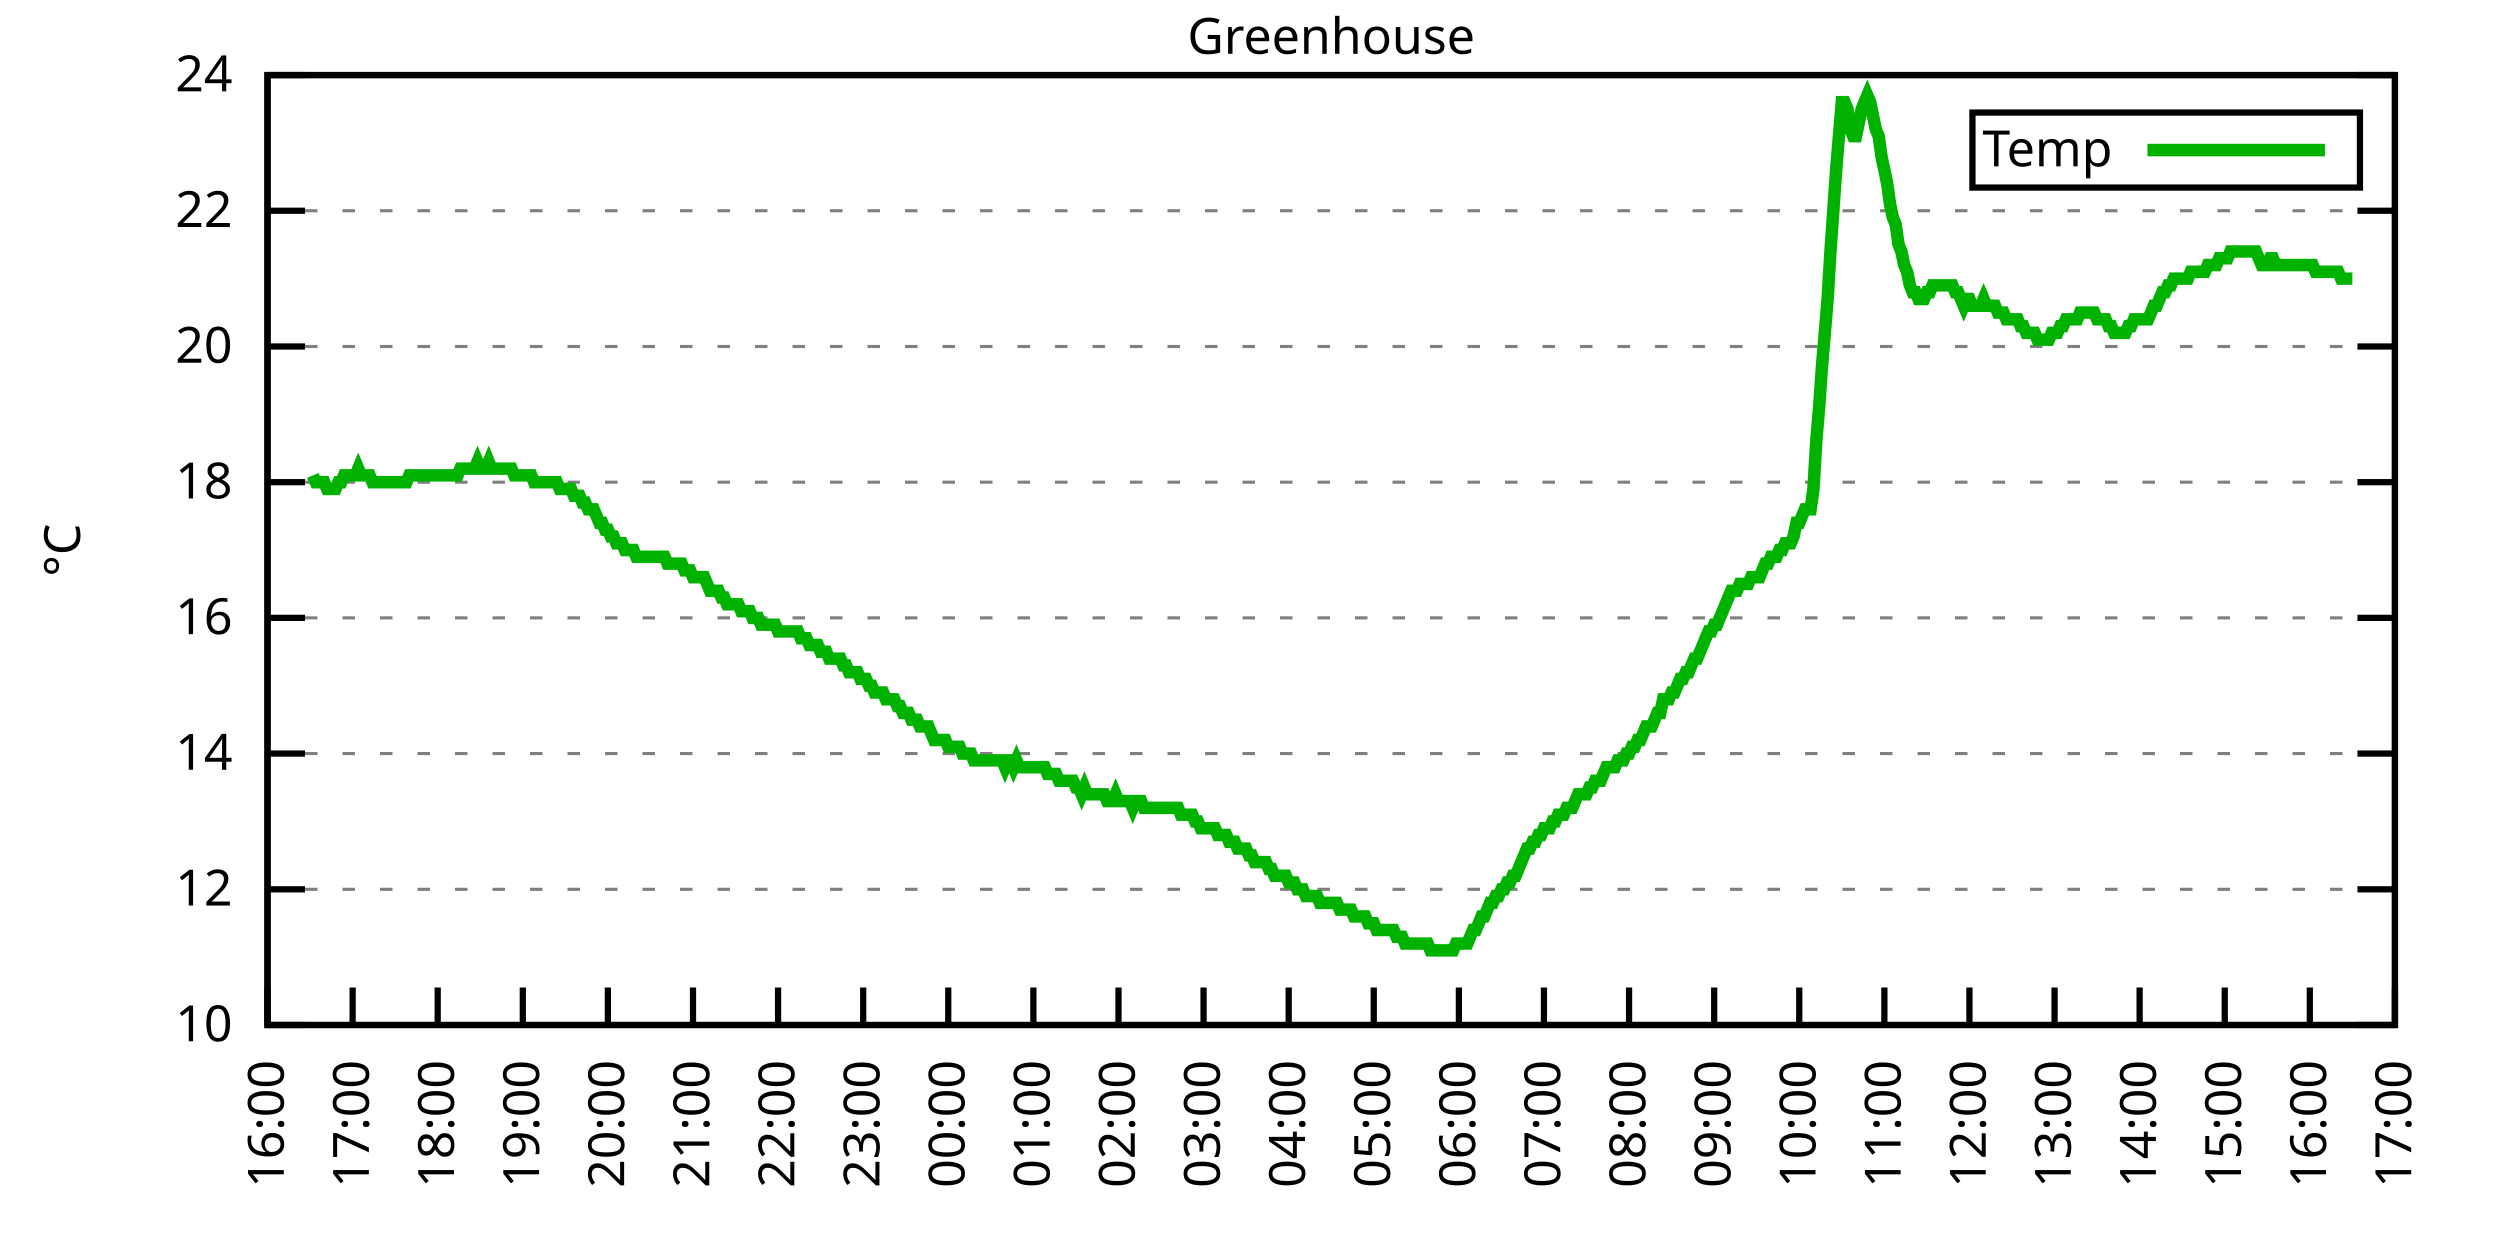
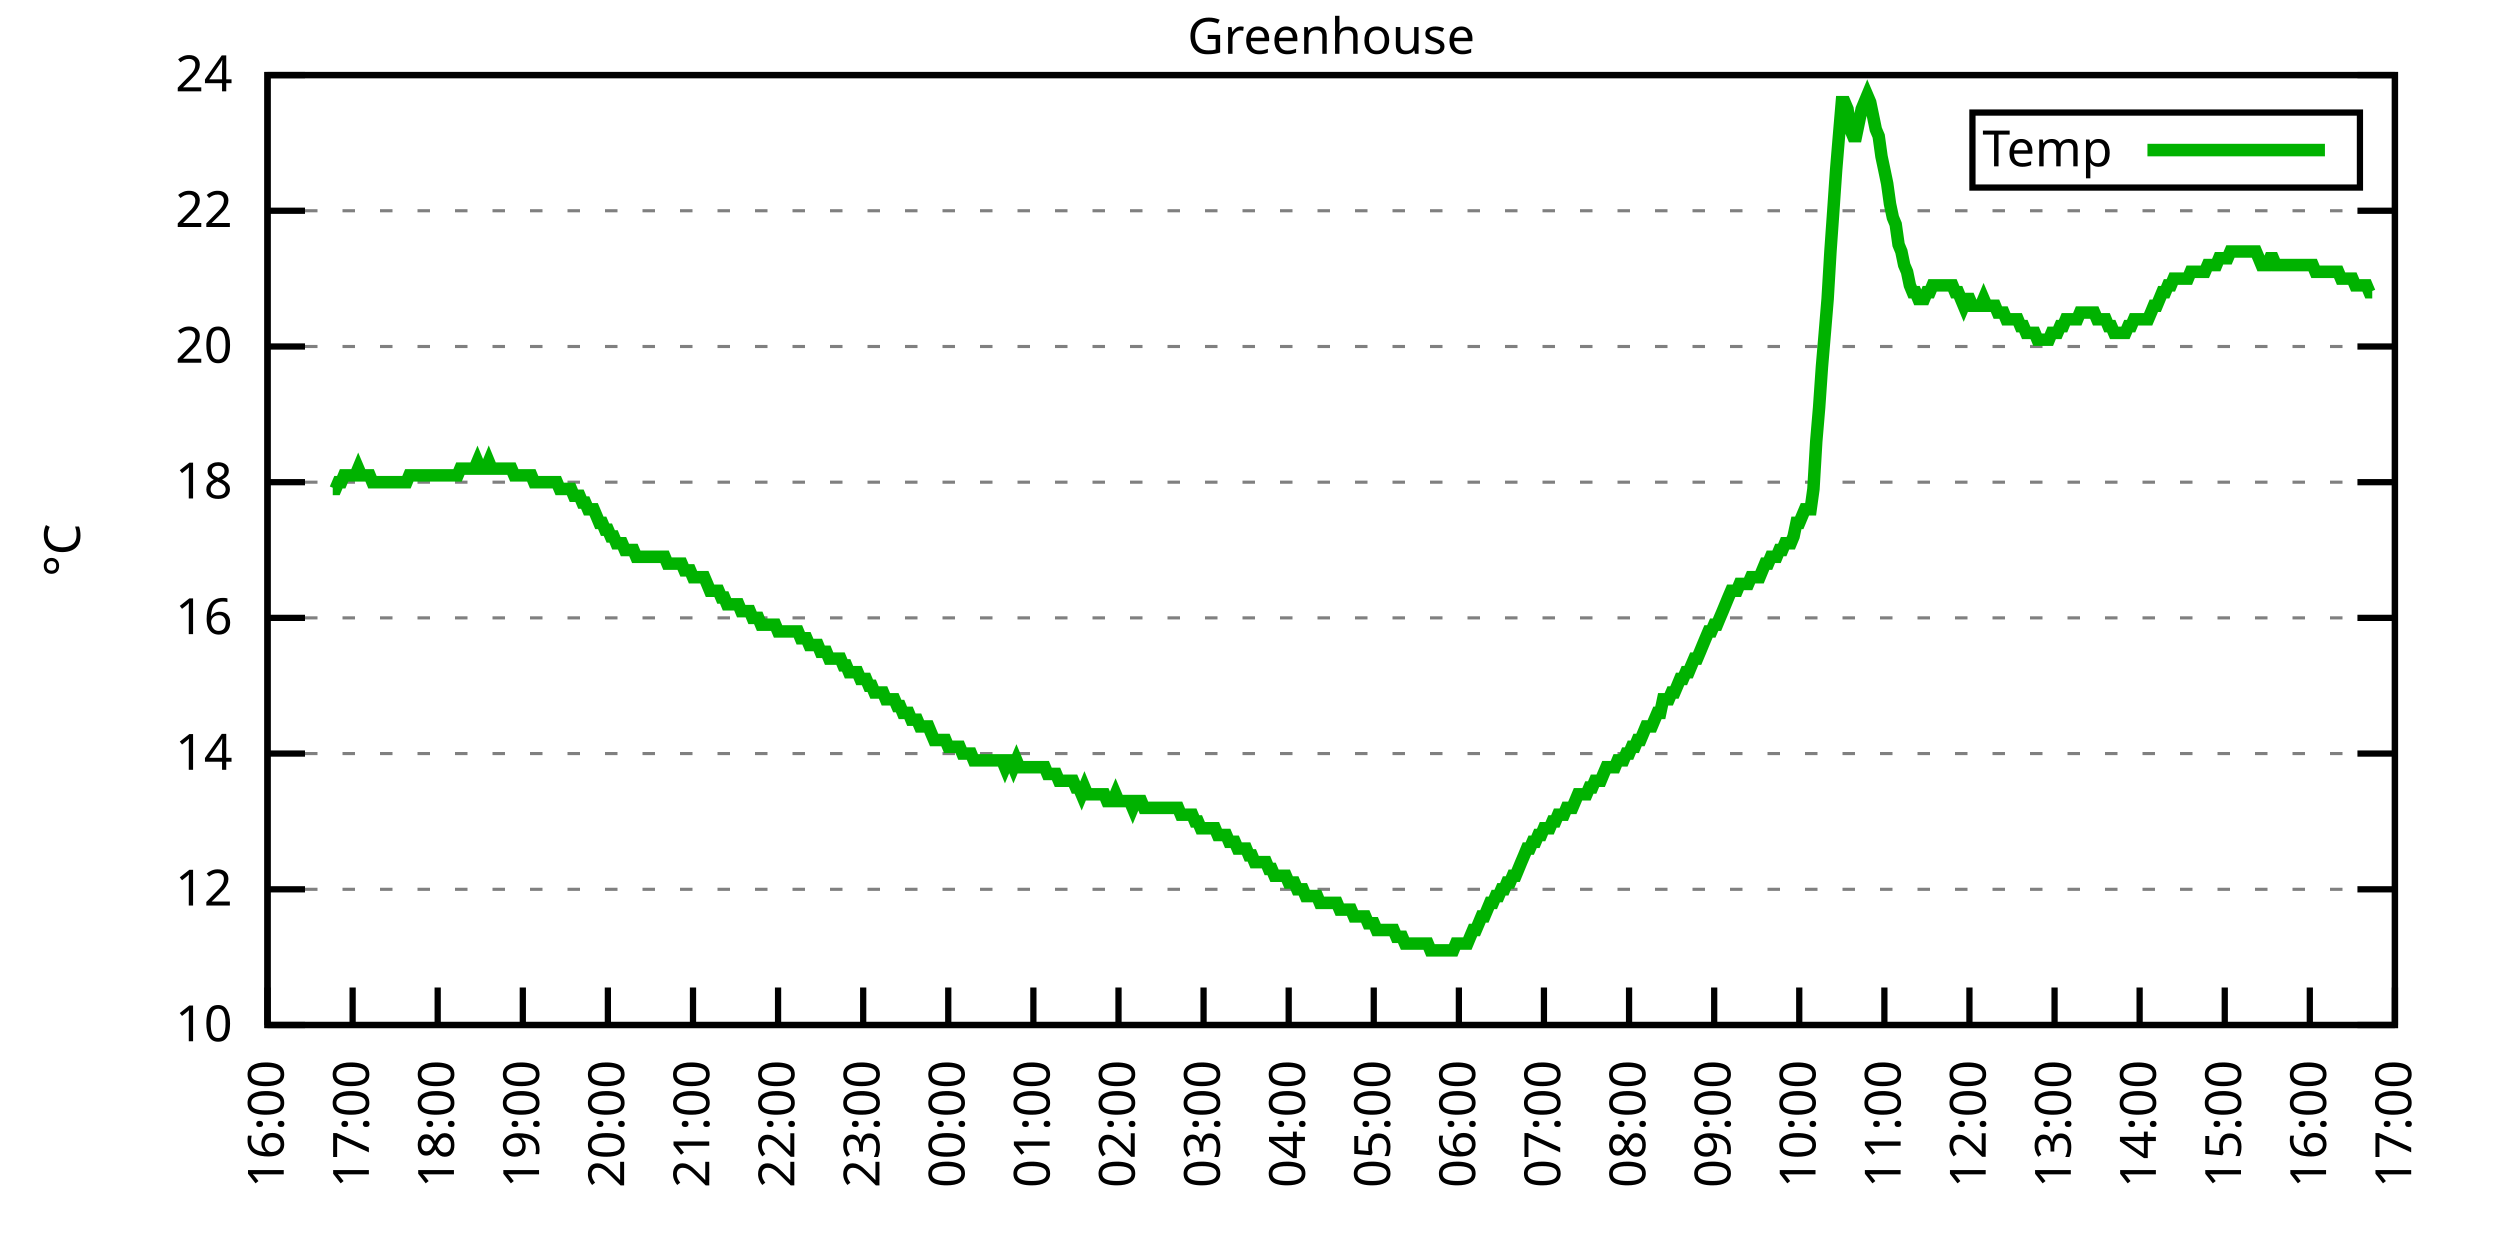
<svg xmlns="http://www.w3.org/2000/svg" xmlns:xlink="http://www.w3.org/1999/xlink" width="400" height="200" viewBox="0 0 400 200">
  <g id="gnuplot_canvas">
    <rect x="0" y="0" width="400" height="200" fill="none" />
    <defs>
      <circle id="gpDot" r="0.5" stroke-width="0.5" stroke="currentColor" />
      <path id="gpPt0" stroke-width="0.333" stroke="currentColor" d="M-1,0 h2 M0,-1 v2" />
      <path id="gpPt1" stroke-width="0.333" stroke="currentColor" d="M-1,-1 L1,1 M1,-1 L-1,1" />
      <path id="gpPt2" stroke-width="0.333" stroke="currentColor" d="M-1,0 L1,0 M0,-1 L0,1 M-1,-1 L1,1 M-1,1 L1,-1" />
      <rect id="gpPt3" stroke-width="0.333" stroke="currentColor" x="-1" y="-1" width="2" height="2" />
      <rect id="gpPt4" stroke-width="0.333" stroke="currentColor" fill="currentColor" x="-1" y="-1" width="2" height="2" />
      <circle id="gpPt5" stroke-width="0.333" stroke="currentColor" cx="0" cy="0" r="1" />
      <use xlink:href="#gpPt5" id="gpPt6" fill="currentColor" stroke="none" />
      <path id="gpPt7" stroke-width="0.333" stroke="currentColor" d="M0,-1.33 L-1.33,0.67 L1.33,0.67 z" />
      <use xlink:href="#gpPt7" id="gpPt8" fill="currentColor" stroke="none" />
      <use xlink:href="#gpPt7" id="gpPt9" stroke="currentColor" transform="rotate(180)" />
      <use xlink:href="#gpPt9" id="gpPt10" fill="currentColor" stroke="none" />
      <use xlink:href="#gpPt3" id="gpPt11" stroke="currentColor" transform="rotate(45)" />
      <use xlink:href="#gpPt11" id="gpPt12" fill="currentColor" stroke="none" />
      <path id="gpPt13" stroke-width="0.333" stroke="currentColor" d="M0,1.330 L1.265,0.411 L0.782,-1.067 L-0.782,-1.076 L-1.265,0.411 z" />
      <use xlink:href="#gpPt13" id="gpPt14" fill="currentColor" stroke="none" />
      <filter id="textbox" filterUnits="objectBoundingBox" x="0" y="0" height="1" width="1">
        <feFlood flood-color="white" flood-opacity="1" result="bgnd" />
        <feComposite in="SourceGraphic" in2="bgnd" operator="atop" />
      </filter>
      <filter id="greybox" filterUnits="objectBoundingBox" x="0" y="0" height="1" width="1">
        <feFlood flood-color="lightgrey" flood-opacity="1" result="grey" />
        <feComposite in="SourceGraphic" in2="grey" operator="atop" />
      </filter>
    </defs>
    <g fill="none" color="white" stroke="currentColor" stroke-width="1.00" stroke-linecap="butt" stroke-linejoin="miter">
</g>
    <g fill="none" color="black" stroke="currentColor" stroke-width="1.00" stroke-linecap="butt" stroke-linejoin="miter">
      <g stroke="none" shape-rendering="crispEdges">
        <polygon fill="rgb(255, 255, 255)" points="42.80,164.00 383.18,164.00 383.18,12.02 42.80,12.02 " />
      </g>
    </g>
    <g fill="none" color="black" stroke="currentColor" stroke-width="1.00" stroke-linecap="butt" stroke-linejoin="miter">
</g>
    <g fill="none" color="black" stroke="black" stroke-width="0.50" stroke-linecap="butt" stroke-linejoin="miter">
</g>
    <g fill="none" color="gray" stroke="currentColor" stroke-width="0.50" stroke-linecap="butt" stroke-linejoin="miter">
      <path stroke="gray" stroke-dasharray="2,4" class="gridline" d="M42.80,164.00 L383.19,164.00  " />
    </g>
    <g fill="none" color="gray" stroke="gray" stroke-width="1.00" stroke-linecap="butt" stroke-linejoin="miter">
</g>
    <g fill="none" color="black" stroke="currentColor" stroke-width="1.00" stroke-linecap="butt" stroke-linejoin="miter">
      <path stroke="black" d="M42.80,164.00 L48.80,164.00 M383.19,164.00 L377.19,164.00  " />
      <g transform="translate(37.20,166.60)" stroke="none" fill="black" font-family="Sans" font-size="8.00" text-anchor="end">
        <text>
          <tspan font-family="Sans"> 10</tspan>
        </text>
      </g>
    </g>
    <g fill="none" color="black" stroke="currentColor" stroke-width="1.00" stroke-linecap="butt" stroke-linejoin="miter">
</g>
    <g fill="none" color="black" stroke="black" stroke-width="0.50" stroke-linecap="butt" stroke-linejoin="miter">
</g>
    <g fill="none" color="gray" stroke="currentColor" stroke-width="0.50" stroke-linecap="butt" stroke-linejoin="miter">
      <path stroke="gray" stroke-dasharray="2,4" class="gridline" d="M42.80,142.29 L383.19,142.29  " />
    </g>
    <g fill="none" color="gray" stroke="gray" stroke-width="1.00" stroke-linecap="butt" stroke-linejoin="miter">
</g>
    <g fill="none" color="black" stroke="currentColor" stroke-width="1.00" stroke-linecap="butt" stroke-linejoin="miter">
      <path stroke="black" d="M42.80,142.29 L48.80,142.29 M383.19,142.29 L377.19,142.29  " />
      <g transform="translate(37.20,144.89)" stroke="none" fill="black" font-family="Sans" font-size="8.00" text-anchor="end">
        <text>
          <tspan font-family="Sans"> 12</tspan>
        </text>
      </g>
    </g>
    <g fill="none" color="black" stroke="currentColor" stroke-width="1.00" stroke-linecap="butt" stroke-linejoin="miter">
</g>
    <g fill="none" color="black" stroke="black" stroke-width="0.50" stroke-linecap="butt" stroke-linejoin="miter">
</g>
    <g fill="none" color="gray" stroke="currentColor" stroke-width="0.50" stroke-linecap="butt" stroke-linejoin="miter">
      <path stroke="gray" stroke-dasharray="2,4" class="gridline" d="M42.80,120.57 L383.19,120.57  " />
    </g>
    <g fill="none" color="gray" stroke="gray" stroke-width="1.00" stroke-linecap="butt" stroke-linejoin="miter">
</g>
    <g fill="none" color="black" stroke="currentColor" stroke-width="1.00" stroke-linecap="butt" stroke-linejoin="miter">
      <path stroke="black" d="M42.80,120.57 L48.80,120.57 M383.19,120.57 L377.19,120.57  " />
      <g transform="translate(37.20,123.17)" stroke="none" fill="black" font-family="Sans" font-size="8.00" text-anchor="end">
        <text>
          <tspan font-family="Sans"> 14</tspan>
        </text>
      </g>
    </g>
    <g fill="none" color="black" stroke="currentColor" stroke-width="1.00" stroke-linecap="butt" stroke-linejoin="miter">
</g>
    <g fill="none" color="black" stroke="black" stroke-width="0.50" stroke-linecap="butt" stroke-linejoin="miter">
</g>
    <g fill="none" color="gray" stroke="currentColor" stroke-width="0.50" stroke-linecap="butt" stroke-linejoin="miter">
      <path stroke="gray" stroke-dasharray="2,4" class="gridline" d="M42.80,98.86 L383.19,98.86  " />
    </g>
    <g fill="none" color="gray" stroke="gray" stroke-width="1.00" stroke-linecap="butt" stroke-linejoin="miter">
</g>
    <g fill="none" color="black" stroke="currentColor" stroke-width="1.00" stroke-linecap="butt" stroke-linejoin="miter">
      <path stroke="black" d="M42.80,98.86 L48.80,98.86 M383.19,98.86 L377.19,98.86  " />
      <g transform="translate(37.20,101.46)" stroke="none" fill="black" font-family="Sans" font-size="8.00" text-anchor="end">
        <text>
          <tspan font-family="Sans"> 16</tspan>
        </text>
      </g>
    </g>
    <g fill="none" color="black" stroke="currentColor" stroke-width="1.00" stroke-linecap="butt" stroke-linejoin="miter">
</g>
    <g fill="none" color="black" stroke="black" stroke-width="0.50" stroke-linecap="butt" stroke-linejoin="miter">
</g>
    <g fill="none" color="gray" stroke="currentColor" stroke-width="0.50" stroke-linecap="butt" stroke-linejoin="miter">
      <path stroke="gray" stroke-dasharray="2,4" class="gridline" d="M42.80,77.15 L383.19,77.15  " />
    </g>
    <g fill="none" color="gray" stroke="gray" stroke-width="1.00" stroke-linecap="butt" stroke-linejoin="miter">
</g>
    <g fill="none" color="black" stroke="currentColor" stroke-width="1.00" stroke-linecap="butt" stroke-linejoin="miter">
      <path stroke="black" d="M42.80,77.15 L48.80,77.15 M383.19,77.15 L377.19,77.15  " />
      <g transform="translate(37.20,79.75)" stroke="none" fill="black" font-family="Sans" font-size="8.00" text-anchor="end">
        <text>
          <tspan font-family="Sans"> 18</tspan>
        </text>
      </g>
    </g>
    <g fill="none" color="black" stroke="currentColor" stroke-width="1.00" stroke-linecap="butt" stroke-linejoin="miter">
</g>
    <g fill="none" color="black" stroke="black" stroke-width="0.50" stroke-linecap="butt" stroke-linejoin="miter">
</g>
    <g fill="none" color="gray" stroke="currentColor" stroke-width="0.50" stroke-linecap="butt" stroke-linejoin="miter">
      <path stroke="gray" stroke-dasharray="2,4" class="gridline" d="M42.80,55.44 L383.19,55.44  " />
    </g>
    <g fill="none" color="gray" stroke="gray" stroke-width="1.00" stroke-linecap="butt" stroke-linejoin="miter">
</g>
    <g fill="none" color="black" stroke="currentColor" stroke-width="1.00" stroke-linecap="butt" stroke-linejoin="miter">
      <path stroke="black" d="M42.80,55.44 L48.80,55.44 M383.19,55.44 L377.19,55.44  " />
      <g transform="translate(37.20,58.04)" stroke="none" fill="black" font-family="Sans" font-size="8.00" text-anchor="end">
        <text>
          <tspan font-family="Sans"> 20</tspan>
        </text>
      </g>
    </g>
    <g fill="none" color="black" stroke="currentColor" stroke-width="1.00" stroke-linecap="butt" stroke-linejoin="miter">
</g>
    <g fill="none" color="black" stroke="black" stroke-width="0.50" stroke-linecap="butt" stroke-linejoin="miter">
</g>
    <g fill="none" color="gray" stroke="currentColor" stroke-width="0.50" stroke-linecap="butt" stroke-linejoin="miter">
      <path stroke="gray" stroke-dasharray="2,4" class="gridline" d="M42.80,33.72 L383.19,33.72  " />
    </g>
    <g fill="none" color="gray" stroke="gray" stroke-width="1.00" stroke-linecap="butt" stroke-linejoin="miter">
</g>
    <g fill="none" color="black" stroke="currentColor" stroke-width="1.00" stroke-linecap="butt" stroke-linejoin="miter">
      <path stroke="black" d="M42.80,33.72 L48.80,33.72 M383.19,33.72 L377.19,33.72  " />
      <g transform="translate(37.20,36.32)" stroke="none" fill="black" font-family="Sans" font-size="8.00" text-anchor="end">
        <text>
          <tspan font-family="Sans"> 22</tspan>
        </text>
      </g>
    </g>
    <g fill="none" color="black" stroke="currentColor" stroke-width="1.00" stroke-linecap="butt" stroke-linejoin="miter">
</g>
    <g fill="none" color="black" stroke="black" stroke-width="0.50" stroke-linecap="butt" stroke-linejoin="miter">
</g>
    <g fill="none" color="gray" stroke="currentColor" stroke-width="0.50" stroke-linecap="butt" stroke-linejoin="miter">
      <path stroke="gray" stroke-dasharray="2,4" class="gridline" d="M42.80,12.01 L383.19,12.01  " />
    </g>
    <g fill="none" color="gray" stroke="gray" stroke-width="1.00" stroke-linecap="butt" stroke-linejoin="miter">
</g>
    <g fill="none" color="black" stroke="currentColor" stroke-width="1.00" stroke-linecap="butt" stroke-linejoin="miter">
      <path stroke="black" d="M42.80,12.01 L48.80,12.01 M383.19,12.01 L377.19,12.01  " />
      <g transform="translate(37.20,14.61)" stroke="none" fill="black" font-family="Sans" font-size="8.00" text-anchor="end">
        <text>
          <tspan font-family="Sans"> 24</tspan>
        </text>
      </g>
    </g>
    <g fill="none" color="black" stroke="currentColor" stroke-width="1.00" stroke-linecap="butt" stroke-linejoin="miter">
      <path stroke="black" d="M42.80,164.00 L42.80,158.00  " />
      <g transform="translate(45.40,169.60) rotate(270.00)" stroke="none" fill="black" font-family="Sans" font-size="8.00" text-anchor="end">
        <text>
          <tspan font-family="Sans">16:00</tspan>
        </text>
      </g>
    </g>
    <g fill="none" color="black" stroke="currentColor" stroke-width="1.00" stroke-linecap="butt" stroke-linejoin="miter">
      <path stroke="black" d="M56.42,164.00 L56.42,158.00  " />
      <g transform="translate(59.02,169.60) rotate(270.00)" stroke="none" fill="black" font-family="Sans" font-size="8.00" text-anchor="end">
        <text>
          <tspan font-family="Sans">17:00</tspan>
        </text>
      </g>
    </g>
    <g fill="none" color="black" stroke="currentColor" stroke-width="1.00" stroke-linecap="butt" stroke-linejoin="miter">
      <path stroke="black" d="M70.03,164.00 L70.03,158.00  " />
      <g transform="translate(72.63,169.60) rotate(270.00)" stroke="none" fill="black" font-family="Sans" font-size="8.00" text-anchor="end">
        <text>
          <tspan font-family="Sans">18:00</tspan>
        </text>
      </g>
    </g>
    <g fill="none" color="black" stroke="currentColor" stroke-width="1.00" stroke-linecap="butt" stroke-linejoin="miter">
      <path stroke="black" d="M83.65,164.00 L83.65,158.00  " />
      <g transform="translate(86.25,169.60) rotate(270.00)" stroke="none" fill="black" font-family="Sans" font-size="8.00" text-anchor="end">
        <text>
          <tspan font-family="Sans">19:00</tspan>
        </text>
      </g>
    </g>
    <g fill="none" color="black" stroke="currentColor" stroke-width="1.00" stroke-linecap="butt" stroke-linejoin="miter">
      <path stroke="black" d="M97.26,164.00 L97.26,158.00  " />
      <g transform="translate(99.86,169.60) rotate(270.00)" stroke="none" fill="black" font-family="Sans" font-size="8.00" text-anchor="end">
        <text>
          <tspan font-family="Sans">20:00</tspan>
        </text>
      </g>
    </g>
    <g fill="none" color="black" stroke="currentColor" stroke-width="1.00" stroke-linecap="butt" stroke-linejoin="miter">
      <path stroke="black" d="M110.88,164.00 L110.88,158.00  " />
      <g transform="translate(113.48,169.60) rotate(270.00)" stroke="none" fill="black" font-family="Sans" font-size="8.00" text-anchor="end">
        <text>
          <tspan font-family="Sans">21:00</tspan>
        </text>
      </g>
    </g>
    <g fill="none" color="black" stroke="currentColor" stroke-width="1.00" stroke-linecap="butt" stroke-linejoin="miter">
      <path stroke="black" d="M124.49,164.00 L124.49,158.00  " />
      <g transform="translate(127.09,169.60) rotate(270.00)" stroke="none" fill="black" font-family="Sans" font-size="8.00" text-anchor="end">
        <text>
          <tspan font-family="Sans">22:00</tspan>
        </text>
      </g>
    </g>
    <g fill="none" color="black" stroke="currentColor" stroke-width="1.00" stroke-linecap="butt" stroke-linejoin="miter">
      <path stroke="black" d="M138.11,164.00 L138.11,158.00  " />
      <g transform="translate(140.71,169.60) rotate(270.00)" stroke="none" fill="black" font-family="Sans" font-size="8.00" text-anchor="end">
        <text>
          <tspan font-family="Sans">23:00</tspan>
        </text>
      </g>
    </g>
    <g fill="none" color="black" stroke="currentColor" stroke-width="1.00" stroke-linecap="butt" stroke-linejoin="miter">
      <path stroke="black" d="M151.72,164.00 L151.72,158.00  " />
      <g transform="translate(154.32,169.60) rotate(270.00)" stroke="none" fill="black" font-family="Sans" font-size="8.00" text-anchor="end">
        <text>
          <tspan font-family="Sans">00:00</tspan>
        </text>
      </g>
    </g>
    <g fill="none" color="black" stroke="currentColor" stroke-width="1.00" stroke-linecap="butt" stroke-linejoin="miter">
      <path stroke="black" d="M165.34,164.00 L165.34,158.00  " />
      <g transform="translate(167.94,169.60) rotate(270.00)" stroke="none" fill="black" font-family="Sans" font-size="8.00" text-anchor="end">
        <text>
          <tspan font-family="Sans">01:00</tspan>
        </text>
      </g>
    </g>
    <g fill="none" color="black" stroke="currentColor" stroke-width="1.00" stroke-linecap="butt" stroke-linejoin="miter">
      <path stroke="black" d="M178.96,164.00 L178.96,158.00  " />
      <g transform="translate(181.56,169.60) rotate(270.00)" stroke="none" fill="black" font-family="Sans" font-size="8.00" text-anchor="end">
        <text>
          <tspan font-family="Sans">02:00</tspan>
        </text>
      </g>
    </g>
    <g fill="none" color="black" stroke="currentColor" stroke-width="1.00" stroke-linecap="butt" stroke-linejoin="miter">
      <path stroke="black" d="M192.57,164.00 L192.57,158.00  " />
      <g transform="translate(195.17,169.60) rotate(270.00)" stroke="none" fill="black" font-family="Sans" font-size="8.00" text-anchor="end">
        <text>
          <tspan font-family="Sans">03:00</tspan>
        </text>
      </g>
    </g>
    <g fill="none" color="black" stroke="currentColor" stroke-width="1.00" stroke-linecap="butt" stroke-linejoin="miter">
      <path stroke="black" d="M206.19,164.00 L206.19,158.00  " />
      <g transform="translate(208.79,169.60) rotate(270.00)" stroke="none" fill="black" font-family="Sans" font-size="8.00" text-anchor="end">
        <text>
          <tspan font-family="Sans">04:00</tspan>
        </text>
      </g>
    </g>
    <g fill="none" color="black" stroke="currentColor" stroke-width="1.00" stroke-linecap="butt" stroke-linejoin="miter">
      <path stroke="black" d="M219.80,164.00 L219.80,158.00  " />
      <g transform="translate(222.40,169.60) rotate(270.00)" stroke="none" fill="black" font-family="Sans" font-size="8.00" text-anchor="end">
        <text>
          <tspan font-family="Sans">05:00</tspan>
        </text>
      </g>
    </g>
    <g fill="none" color="black" stroke="currentColor" stroke-width="1.00" stroke-linecap="butt" stroke-linejoin="miter">
      <path stroke="black" d="M233.42,164.00 L233.42,158.00  " />
      <g transform="translate(236.02,169.60) rotate(270.00)" stroke="none" fill="black" font-family="Sans" font-size="8.00" text-anchor="end">
        <text>
          <tspan font-family="Sans">06:00</tspan>
        </text>
      </g>
    </g>
    <g fill="none" color="black" stroke="currentColor" stroke-width="1.00" stroke-linecap="butt" stroke-linejoin="miter">
      <path stroke="black" d="M247.03,164.00 L247.03,158.00  " />
      <g transform="translate(249.63,169.60) rotate(270.00)" stroke="none" fill="black" font-family="Sans" font-size="8.00" text-anchor="end">
        <text>
          <tspan font-family="Sans">07:00</tspan>
        </text>
      </g>
    </g>
    <g fill="none" color="black" stroke="currentColor" stroke-width="1.00" stroke-linecap="butt" stroke-linejoin="miter">
      <path stroke="black" d="M260.65,164.00 L260.65,158.00  " />
      <g transform="translate(263.25,169.60) rotate(270.00)" stroke="none" fill="black" font-family="Sans" font-size="8.00" text-anchor="end">
        <text>
          <tspan font-family="Sans">08:00</tspan>
        </text>
      </g>
    </g>
    <g fill="none" color="black" stroke="currentColor" stroke-width="1.00" stroke-linecap="butt" stroke-linejoin="miter">
      <path stroke="black" d="M274.27,164.00 L274.27,158.00  " />
      <g transform="translate(276.87,169.60) rotate(270.00)" stroke="none" fill="black" font-family="Sans" font-size="8.00" text-anchor="end">
        <text>
          <tspan font-family="Sans">09:00</tspan>
        </text>
      </g>
    </g>
    <g fill="none" color="black" stroke="currentColor" stroke-width="1.00" stroke-linecap="butt" stroke-linejoin="miter">
      <path stroke="black" d="M287.88,164.00 L287.88,158.00  " />
      <g transform="translate(290.48,169.60) rotate(270.00)" stroke="none" fill="black" font-family="Sans" font-size="8.00" text-anchor="end">
        <text>
          <tspan font-family="Sans">10:00</tspan>
        </text>
      </g>
    </g>
    <g fill="none" color="black" stroke="currentColor" stroke-width="1.00" stroke-linecap="butt" stroke-linejoin="miter">
      <path stroke="black" d="M301.50,164.00 L301.50,158.00  " />
      <g transform="translate(304.10,169.60) rotate(270.00)" stroke="none" fill="black" font-family="Sans" font-size="8.00" text-anchor="end">
        <text>
          <tspan font-family="Sans">11:00</tspan>
        </text>
      </g>
    </g>
    <g fill="none" color="black" stroke="currentColor" stroke-width="1.00" stroke-linecap="butt" stroke-linejoin="miter">
      <path stroke="black" d="M315.11,164.00 L315.11,158.00  " />
      <g transform="translate(317.71,169.60) rotate(270.00)" stroke="none" fill="black" font-family="Sans" font-size="8.00" text-anchor="end">
        <text>
          <tspan font-family="Sans">12:00</tspan>
        </text>
      </g>
    </g>
    <g fill="none" color="black" stroke="currentColor" stroke-width="1.00" stroke-linecap="butt" stroke-linejoin="miter">
      <path stroke="black" d="M328.73,164.00 L328.73,158.00  " />
      <g transform="translate(331.33,169.60) rotate(270.00)" stroke="none" fill="black" font-family="Sans" font-size="8.00" text-anchor="end">
        <text>
          <tspan font-family="Sans">13:00</tspan>
        </text>
      </g>
    </g>
    <g fill="none" color="black" stroke="currentColor" stroke-width="1.00" stroke-linecap="butt" stroke-linejoin="miter">
      <path stroke="black" d="M342.34,164.00 L342.34,158.00  " />
      <g transform="translate(344.94,169.60) rotate(270.00)" stroke="none" fill="black" font-family="Sans" font-size="8.00" text-anchor="end">
        <text>
          <tspan font-family="Sans">14:00</tspan>
        </text>
      </g>
    </g>
    <g fill="none" color="black" stroke="currentColor" stroke-width="1.00" stroke-linecap="butt" stroke-linejoin="miter">
      <path stroke="black" d="M355.96,164.00 L355.96,158.00  " />
      <g transform="translate(358.56,169.60) rotate(270.00)" stroke="none" fill="black" font-family="Sans" font-size="8.00" text-anchor="end">
        <text>
          <tspan font-family="Sans">15:00</tspan>
        </text>
      </g>
    </g>
    <g fill="none" color="black" stroke="currentColor" stroke-width="1.00" stroke-linecap="butt" stroke-linejoin="miter">
      <path stroke="black" d="M369.57,164.00 L369.57,158.00  " />
      <g transform="translate(372.17,169.60) rotate(270.00)" stroke="none" fill="black" font-family="Sans" font-size="8.00" text-anchor="end">
        <text>
          <tspan font-family="Sans">16:00</tspan>
        </text>
      </g>
    </g>
    <g fill="none" color="black" stroke="currentColor" stroke-width="1.00" stroke-linecap="butt" stroke-linejoin="miter">
      <path stroke="black" d="M383.19,164.00 L383.19,158.00  " />
      <g transform="translate(385.79,169.60) rotate(270.00)" stroke="none" fill="black" font-family="Sans" font-size="8.00" text-anchor="end">
        <text>
          <tspan font-family="Sans">17:00</tspan>
        </text>
      </g>
    </g>
    <g fill="none" color="black" stroke="currentColor" stroke-width="1.00" stroke-linecap="butt" stroke-linejoin="miter">
</g>
    <g fill="none" color="black" stroke="currentColor" stroke-width="1.00" stroke-linecap="butt" stroke-linejoin="miter">
      <path stroke="black" d="M42.80,12.01 L42.80,164.00 L383.19,164.00 L383.19,12.01 L42.80,12.01 Z  " />
    </g>
    <g fill="none" color="black" stroke="currentColor" stroke-width="1.00" stroke-linecap="butt" stroke-linejoin="miter">
</g>
    <g fill="none" color="black" stroke="currentColor" stroke-width="1.00" stroke-linecap="butt" stroke-linejoin="miter">
      <path stroke="black" d="M315.59,30.01 L315.59,18.01 L377.59,18.01 L377.59,30.01 L315.59,30.01 Z  " />
    </g>
    <g id="Greenhouse_plot_1">
      <g fill="none" color="white" stroke="black" stroke-width="2.00" stroke-linecap="butt" stroke-linejoin="miter">
</g>
      <g fill="none" color="black" stroke="currentColor" stroke-width="2.00" stroke-linecap="butt" stroke-linejoin="miter">
        <g transform="translate(337.99,26.61)" stroke="none" fill="black" font-family="Sans" font-size="8.00" text-anchor="end">
          <text>
            <tspan font-family="Sans">Temp</tspan>
          </text>
        </g>
      </g>
      <g fill="none" color="black" stroke="currentColor" stroke-width="2.00" stroke-linecap="butt" stroke-linejoin="miter">
-         <path stroke="rgb(  0, 178,   0)" d="M343.59,24.01 L371.99,24.01 M50.06,76.06 L50.52,77.15 L50.97,77.15 L51.42,77.15 L51.88,77.15 L52.33,78.23   L52.78,78.23 L53.24,78.23 L53.69,78.23 L54.15,77.15 L54.60,77.15 L55.05,76.06 L55.51,76.06 L55.96,76.06   L56.42,76.06 L56.87,76.06 L57.32,74.98 L57.78,76.06 L58.23,76.06 L58.68,76.06 L59.14,76.06 L59.59,77.15   L60.05,77.15 L60.50,77.15 L60.95,77.15 L61.41,77.15 L61.86,77.15 L62.32,77.15 L62.77,77.15 L63.22,77.15   L63.68,77.15 L64.13,77.15 L64.58,77.15 L65.04,77.15 L65.49,76.06 L65.95,76.06 L66.40,76.06 L66.85,76.06   L67.31,76.06 L67.76,76.06 L68.22,76.06 L68.67,76.06 L69.12,76.06 L69.58,76.06 L70.03,76.06 L70.49,76.06   L70.94,76.06 L71.39,76.06 L71.85,76.06 L72.30,76.06 L72.75,76.06 L73.21,76.06 L73.66,74.98 L74.12,74.98   L74.57,74.98 L75.02,74.98 L75.48,74.98 L75.93,74.98 L76.39,73.89 L76.84,74.98 L77.29,74.98 L77.75,74.98   L78.20,73.89 L78.65,74.98 L79.11,74.98 L79.56,74.98 L80.02,74.98 L80.47,74.98 L80.92,74.98 L81.38,74.98   L81.83,74.98 L82.29,76.06 L82.74,76.06 L83.19,76.06 L83.65,76.06 L84.10,76.06 L84.55,76.06 L85.01,76.06   L85.46,77.15 L85.92,77.15 L86.37,77.15 L86.82,77.15 L87.28,77.15 L87.73,77.15 L88.19,77.15 L88.64,77.15   L89.09,77.15 L89.55,78.23 L90.00,78.23 L90.45,78.23 L90.91,78.23 L91.36,78.23 L91.82,79.32 L92.27,79.32   L92.72,79.32 L93.18,80.41 L93.63,80.41 L94.09,81.49 L94.54,81.49 L94.99,81.49 L95.45,82.58 L95.90,83.66   L96.35,83.66 L96.81,84.75 L97.26,84.75 L97.72,85.83 L98.17,85.83 L98.62,86.92 L99.08,86.92 L99.53,86.92   L99.99,88.00 L100.44,88.00 L100.89,88.00 L101.35,88.00 L101.80,89.09 L102.25,89.09 L102.71,89.09 L103.16,89.09   L103.62,89.09 L104.07,89.09 L104.52,89.09 L104.98,89.09 L105.43,89.09 L105.89,89.09 L106.34,89.09 L106.79,90.18   L107.25,90.18 L107.70,90.18 L108.15,90.18 L108.61,90.18 L109.06,90.18 L109.52,91.26 L109.97,91.26 L110.42,91.26   L110.88,92.35 L111.33,92.35 L111.79,92.35 L112.24,92.35 L112.69,92.35 L113.15,93.43 L113.60,94.52 L114.05,94.52   L114.51,94.52 L114.96,94.52 L115.42,95.60 L115.87,95.60 L116.32,96.69 L116.78,96.69 L117.23,96.69 L117.69,96.69   L118.14,96.69 L118.59,97.78 L119.05,97.78 L119.50,97.78 L119.96,97.78 L120.41,98.86 L120.86,98.86 L121.32,98.86   L121.77,99.95 L122.22,99.95 L122.68,99.95 L123.13,99.95 L123.59,99.95 L124.04,99.95 L124.49,101.03 L124.95,101.03   L125.40,101.03 L125.86,101.03 L126.31,101.03 L126.76,101.03 L127.22,101.03 L127.67,101.03 L128.12,102.12 L128.58,102.12   L129.03,102.12 L129.49,103.20 L129.94,103.20 L130.39,103.20 L130.85,103.20 L131.30,104.29 L131.76,104.29 L132.21,104.29   L132.66,105.38 L133.12,105.38 L133.57,105.38 L134.02,105.38 L134.48,105.38 L134.93,106.46 L135.39,106.46 L135.84,107.55   L136.29,107.55 L136.75,107.55 L137.20,107.55 L137.66,108.63 L138.11,108.63 L138.56,108.63 L139.02,109.72 L139.47,109.72   L139.92,110.80 L140.38,110.80 L140.83,110.80 L141.29,110.80 L141.74,111.89 L142.19,111.89 L142.65,111.89 L143.10,111.89   L143.56,112.97 L144.01,112.97 L144.46,114.06 L144.92,114.06 L145.37,114.06 L145.82,115.15 L146.28,115.15 L146.73,115.15   L147.19,116.23 L147.64,116.23 L148.09,116.23 L148.55,116.23 L149.00,117.32 L149.46,118.40 L149.91,118.40 L150.36,118.40   L150.82,118.40 L151.27,118.40 L151.72,119.49 L152.18,119.49 L152.63,119.49 L153.09,119.49 L153.54,119.49 L153.99,120.57   L154.45,120.57 L154.90,120.57 L155.36,120.57 L155.81,121.66 L156.26,121.66 L156.72,121.66 L157.17,121.66 L157.62,121.66   L158.08,121.66 L158.53,121.66 L158.99,121.66 L159.44,121.66 L159.89,121.66 L160.35,121.66 L160.80,122.75 L161.26,121.66   L161.71,121.66 L162.16,122.75 L162.62,121.66 L163.07,122.75 L163.52,122.75 L163.98,122.75 L164.43,122.75 L164.89,122.75   L165.34,122.75 L165.79,122.75 L166.25,122.75 L166.70,122.75 L167.16,122.75 L167.61,123.83 L168.06,123.83 L168.52,123.83   L168.97,123.83 L169.43,124.92 L169.88,124.92 L170.33,124.92 L170.79,124.92 L171.24,124.92 L171.69,124.92 L172.15,126.00   L172.60,126.00 L173.06,127.09 L173.51,126.00 L173.96,127.09 L174.42,127.09 L174.87,127.09 L175.33,127.09 L175.78,127.09   L176.23,127.09 L176.69,127.09 L177.14,128.17 L177.59,128.17 L178.05,128.17 L178.50,127.09 L178.96,128.17 L179.41,128.17   L179.86,128.17 L180.32,128.17 L180.77,128.17 L181.23,129.26 L181.68,128.17 L182.13,128.17 L182.59,128.17 L183.04,129.26   L183.49,129.26 L183.95,129.26 L184.40,129.26 L184.86,129.26 L185.31,129.26 L185.76,129.26 L186.22,129.26 L186.67,129.26   L187.13,129.26 L187.58,129.26 L188.03,129.26 L188.49,129.26 L188.94,130.35 L189.39,130.35 L189.85,130.35 L190.30,130.35   L190.76,130.35 L191.21,131.43 L191.66,131.43 L192.12,132.52 L192.57,132.52 L193.03,132.52 L193.48,132.52 L193.93,132.52   L194.39,132.52 L194.84,133.60 L195.29,133.60 L195.75,133.60 L196.20,133.60 L196.66,134.69 L197.11,134.69 L197.56,134.69   L198.02,135.77 L198.47,135.77 L198.93,135.77 L199.38,135.77 L199.83,136.86 L200.29,136.86 L200.74,137.94 L201.19,137.94   L201.65,137.94 L202.10,137.94 L202.56,137.94 L203.01,139.03 L203.46,139.03 L203.92,140.12 L204.37,140.12 L204.83,140.12   L205.28,140.12 L205.73,140.12 L206.19,141.20 L206.64,141.20 L207.09,141.20 L207.55,142.29 L208.00,142.29 L208.46,142.29   L208.91,143.37 L209.36,143.37 L209.82,143.37 L210.27,143.37 L210.73,143.37 L211.18,144.46 L211.63,144.46 L212.09,144.46   L212.54,144.46 L213.00,144.46 L213.45,144.46 L213.90,144.46 L214.36,145.54 L214.81,145.54 L215.26,145.54 L215.72,145.54   L216.17,145.54 L216.63,146.63 L217.08,146.63 L217.53,146.63 L217.99,146.63 L218.44,146.63 L218.90,147.72 L219.35,147.72   L219.80,147.72 L220.26,148.80 L220.71,148.80 L221.16,148.80 L221.62,148.80 L222.07,148.80 L222.53,148.80 L222.98,148.80   L223.43,149.89 L223.89,149.89 L224.34,149.89 L224.80,150.97 L225.25,150.97 L225.70,150.97 L226.16,150.97 L226.61,150.97   L227.06,150.97 L227.52,150.97 L227.97,150.97 L228.43,150.97 L228.88,152.06 L229.33,152.06 L229.79,152.06 L230.24,152.06   L230.70,152.06 L231.15,152.06 L231.60,152.06 L232.06,152.06 L232.51,152.06 L232.96,150.97 L233.42,150.97 L233.87,150.97   L234.33,150.97 L234.78,150.97 L235.23,149.89 L235.69,148.80 L236.14,148.80 L236.60,147.72 L237.05,146.63 L237.50,146.63   L237.96,145.54 L238.41,144.46 L238.86,144.46 L239.32,143.37 L239.77,143.37 L240.23,142.29 L240.68,142.29 L241.13,141.20   L241.59,141.20 L242.04,140.12 L242.50,140.12 L242.95,139.03 L243.40,137.94 L243.86,136.86 L244.31,135.77 L244.76,135.77   L245.22,134.69 L245.67,134.69 L246.13,133.60 L246.58,133.60 L247.03,132.52 L247.49,132.52 L247.94,132.52 L248.40,131.43   L248.85,131.43 L249.30,130.35 L249.76,130.35 L250.21,130.35 L250.66,129.26 L251.12,129.26 L251.57,129.26 L252.03,128.17   L252.48,127.09 L252.93,127.09 L253.39,127.09 L253.84,127.09 L254.30,126.00 L254.75,126.00 L255.20,124.92 L255.66,124.92   L256.11,124.92 L256.56,123.83 L257.02,122.75 L257.47,122.75 L257.93,122.75 L258.38,122.75 L258.83,121.66 L259.29,121.66   L259.74,121.66 L260.20,120.57 L260.65,120.57 L261.10,119.49 L261.56,119.49 L262.01,118.40 L262.47,118.40 L262.92,117.32   L263.37,116.23 L263.83,116.23 L264.28,116.23 L264.73,115.15 L265.19,114.06 L265.64,114.06 L266.10,111.89 L266.55,111.89   L267.00,111.89 L267.46,110.80 L267.91,110.80 L268.37,109.72 L268.82,108.63 L269.27,108.63 L269.73,107.55 L270.18,107.55   L270.63,106.46 L271.09,105.38 L271.54,105.38 L272.00,104.29 L272.45,103.20 L272.90,102.12 L273.36,101.03 L273.81,101.03   L274.27,99.95 L274.72,99.95 L275.17,98.86 L275.63,97.78 L276.08,96.69 L276.53,95.60 L276.99,94.52 L277.44,94.52   L277.90,94.52 L278.35,93.43 L278.80,93.43 L279.26,93.43 L279.71,93.43 L280.17,92.35 L280.62,92.35 L281.07,92.35   L281.53,92.35 L281.98,91.26 L282.43,90.18 L282.89,90.18 L283.34,89.09 L283.80,89.09 L284.25,89.09 L284.70,88.00   L285.16,88.00 L285.61,86.92 L286.07,86.92 L286.52,86.92 L286.97,85.83 L287.43,83.66 L287.88,83.66 L288.33,82.58   L288.79,81.49 L289.24,81.49 L289.70,81.49 L290.15,78.23 L290.60,70.63 L291.06,65.21 L291.51,58.69 L291.97,53.26   L292.42,47.84 L292.87,40.24 L293.33,33.72 L293.78,27.21 L294.23,21.78 L294.69,16.35 L295.14,16.35 L295.60,17.44   L296.05,20.70 L296.50,21.78 L296.96,21.78 L297.41,19.61 L297.87,17.44 L298.32,16.35 L298.77,15.27 L299.23,16.35   L299.68,18.52 L300.13,20.70 L300.59,21.78 L301.04,25.04 L301.50,27.21 L301.95,29.38 L302.40,32.64 L302.86,34.81   L303.31,35.89 L303.77,39.15 L304.22,40.24 L304.67,42.41 L305.13,43.49 L305.58,45.66 L306.03,46.75 L306.49,46.75   L306.94,47.84 L307.40,47.84 L307.85,47.84 L308.30,46.75 L308.76,46.75 L309.21,45.66 L309.67,45.66 L310.12,45.66   L310.57,45.66 L311.03,45.66 L311.48,45.66 L311.94,45.66 L312.39,45.66 L312.84,46.75 L313.30,46.75 L313.75,47.84   L314.20,48.92 L314.66,47.84 L315.11,47.84 L315.57,48.92 L316.02,48.92 L316.47,48.92 L316.93,48.92 L317.38,47.84   L317.84,48.92 L318.29,48.92 L318.74,48.92 L319.20,48.92 L319.65,50.01 L320.10,50.01 L320.56,50.01 L321.01,51.09   L321.47,51.09 L321.92,51.09 L322.37,51.09 L322.83,51.09 L323.28,52.18 L323.74,52.18 L324.19,53.26 L324.64,53.26   L325.10,53.26 L325.55,53.26 L326.00,54.35 L326.46,54.35 L326.91,54.35 L327.37,54.35 L327.82,54.35 L328.27,53.26   L328.73,53.26 L329.18,53.26 L329.64,52.18 L330.09,52.18 L330.54,51.09 L331.00,51.09 L331.45,51.09 L331.90,51.09   L332.36,51.09 L332.81,50.01 L333.27,50.01 L333.72,50.01 L334.17,50.01 L334.63,50.01 L335.08,50.01 L335.54,51.09   L335.99,51.09 L336.44,51.09 L336.90,51.09 L337.35,52.18 L337.80,52.18 L338.26,53.26 L338.71,53.26 L339.17,53.26   L339.62,53.26 L340.07,53.26 L340.53,52.18 L340.98,52.18 L341.44,51.09 L341.89,51.09 L342.34,51.09 L342.80,51.09   L343.25,51.09 L343.70,51.09 L344.16,50.01 L344.61,48.92 L345.07,48.92 L345.52,47.84 L345.97,46.75 L346.43,46.75   L346.88,45.66 L347.34,45.66 L347.79,44.58 L348.24,44.58 L348.70,44.58 L349.15,44.58 L349.60,44.58 L350.06,44.58   L350.51,43.49 L350.97,43.49 L351.42,43.49 L351.87,43.49 L352.33,43.49 L352.78,43.49 L353.24,42.41 L353.69,42.41   L354.14,42.41 L354.60,42.41 L355.05,41.32 L355.50,41.32 L355.96,41.32 L356.41,41.32 L356.87,40.24 L357.32,40.24   L357.77,40.24 L358.23,40.24 L358.68,40.24 L359.14,40.24 L359.59,40.24 L360.04,40.24 L360.50,40.24 L360.95,40.24   L361.41,41.32 L361.86,42.41 L362.31,42.41 L362.77,42.41 L363.22,41.32 L363.67,41.32 L364.13,42.41 L364.58,42.41   L365.04,42.41 L365.49,42.41 L365.94,42.41 L366.40,42.41 L366.85,42.41 L367.31,42.41 L367.76,42.41 L368.21,42.41   L368.67,42.41 L369.12,42.41 L369.57,42.41 L370.03,42.41 L370.48,43.49 L370.94,43.49 L371.39,43.49 L371.84,43.49   L372.30,43.49 L372.75,43.49 L373.21,43.49 L373.66,43.49 L374.11,43.49 L374.57,44.58 L375.02,44.58 L375.47,44.58   L375.93,44.58 L376.38,44.58  " />
+         <path stroke="rgb(  0, 178,   0)" d="M343.59,24.01 L371.99,24.01 M53.24,78.23 L53.69,78.23 L54.15,77.15 L54.60,77.15 L55.05,76.06 L55.51,76.06   L55.96,76.06 L56.42,76.06 L56.87,76.06 L57.32,74.98 L57.78,76.06 L58.23,76.06 L58.68,76.06 L59.14,76.06   L59.59,77.15 L60.05,77.15 L60.50,77.15 L60.95,77.15 L61.41,77.15 L61.86,77.15 L62.32,77.15 L62.77,77.15   L63.22,77.15 L63.68,77.15 L64.13,77.15 L64.58,77.15 L65.04,77.15 L65.49,76.06 L65.95,76.06 L66.40,76.06   L66.85,76.06 L67.31,76.06 L67.76,76.06 L68.22,76.06 L68.67,76.06 L69.12,76.06 L69.58,76.06 L70.03,76.06   L70.49,76.06 L70.94,76.06 L71.39,76.06 L71.85,76.06 L72.30,76.06 L72.75,76.06 L73.21,76.06 L73.66,74.98   L74.12,74.98 L74.57,74.98 L75.02,74.98 L75.48,74.98 L75.93,74.98 L76.39,73.89 L76.84,74.98 L77.29,74.98   L77.75,74.98 L78.20,73.89 L78.65,74.98 L79.11,74.98 L79.56,74.98 L80.02,74.98 L80.47,74.98 L80.92,74.98   L81.38,74.98 L81.83,74.98 L82.29,76.06 L82.74,76.06 L83.19,76.06 L83.65,76.06 L84.10,76.06 L84.55,76.06   L85.01,76.06 L85.46,77.15 L85.92,77.15 L86.37,77.15 L86.82,77.15 L87.28,77.15 L87.73,77.15 L88.19,77.15   L88.64,77.15 L89.09,77.15 L89.55,78.23 L90.00,78.23 L90.45,78.23 L90.91,78.23 L91.36,78.23 L91.82,79.32   L92.27,79.32 L92.72,79.32 L93.18,80.41 L93.63,80.41 L94.09,81.49 L94.54,81.49 L94.99,81.49 L95.45,82.58   L95.90,83.66 L96.35,83.66 L96.81,84.75 L97.26,84.75 L97.72,85.83 L98.17,85.83 L98.62,86.92 L99.08,86.92   L99.53,86.92 L99.99,88.00 L100.44,88.00 L100.89,88.00 L101.35,88.00 L101.80,89.09 L102.25,89.09 L102.71,89.09   L103.16,89.09 L103.62,89.09 L104.07,89.09 L104.52,89.09 L104.98,89.09 L105.43,89.09 L105.89,89.09 L106.34,89.09   L106.79,90.18 L107.25,90.18 L107.70,90.18 L108.15,90.18 L108.61,90.18 L109.06,90.18 L109.52,91.26 L109.97,91.26   L110.42,91.26 L110.88,92.35 L111.33,92.35 L111.79,92.35 L112.24,92.35 L112.69,92.35 L113.15,93.43 L113.60,94.52   L114.05,94.52 L114.51,94.52 L114.96,94.52 L115.42,95.60 L115.87,95.60 L116.32,96.69 L116.78,96.69 L117.23,96.69   L117.69,96.69 L118.14,96.69 L118.59,97.78 L119.05,97.78 L119.50,97.78 L119.96,97.78 L120.41,98.86 L120.86,98.86   L121.32,98.86 L121.77,99.95 L122.22,99.95 L122.68,99.95 L123.13,99.95 L123.59,99.95 L124.04,99.95 L124.49,101.03   L124.95,101.03 L125.40,101.03 L125.86,101.03 L126.31,101.03 L126.76,101.03 L127.22,101.03 L127.67,101.03 L128.12,102.12   L128.58,102.12 L129.03,102.12 L129.49,103.20 L129.94,103.20 L130.39,103.20 L130.85,103.20 L131.30,104.29 L131.76,104.29   L132.21,104.29 L132.66,105.38 L133.12,105.38 L133.57,105.38 L134.02,105.38 L134.48,105.38 L134.93,106.46 L135.39,106.46   L135.84,107.55 L136.29,107.55 L136.75,107.55 L137.20,107.55 L137.66,108.63 L138.11,108.63 L138.56,108.63 L139.02,109.72   L139.47,109.72 L139.92,110.80 L140.38,110.80 L140.83,110.80 L141.29,110.80 L141.74,111.89 L142.19,111.89 L142.65,111.89   L143.10,111.89 L143.56,112.97 L144.01,112.97 L144.46,114.06 L144.92,114.06 L145.37,114.06 L145.82,115.15 L146.28,115.15   L146.73,115.15 L147.19,116.23 L147.64,116.23 L148.09,116.23 L148.55,116.23 L149.00,117.32 L149.46,118.40 L149.91,118.40   L150.36,118.40 L150.82,118.40 L151.27,118.40 L151.72,119.49 L152.18,119.49 L152.63,119.49 L153.09,119.49 L153.54,119.49   L153.99,120.57 L154.45,120.57 L154.90,120.57 L155.36,120.57 L155.81,121.66 L156.26,121.66 L156.72,121.66 L157.17,121.66   L157.62,121.66 L158.08,121.66 L158.53,121.66 L158.99,121.66 L159.44,121.66 L159.89,121.66 L160.35,121.66 L160.80,122.75   L161.26,121.66 L161.71,121.66 L162.16,122.75 L162.62,121.66 L163.07,122.75 L163.52,122.75 L163.98,122.75 L164.43,122.75   L164.89,122.75 L165.34,122.75 L165.79,122.75 L166.25,122.75 L166.70,122.75 L167.16,122.75 L167.61,123.83 L168.06,123.83   L168.52,123.83 L168.97,123.83 L169.43,124.92 L169.88,124.92 L170.33,124.92 L170.79,124.92 L171.24,124.92 L171.69,124.92   L172.15,126.00 L172.60,126.00 L173.06,127.09 L173.51,126.00 L173.96,127.09 L174.42,127.09 L174.87,127.09 L175.33,127.09   L175.78,127.09 L176.23,127.09 L176.69,127.09 L177.14,128.17 L177.59,128.17 L178.05,128.17 L178.50,127.09 L178.96,128.17   L179.41,128.17 L179.86,128.17 L180.32,128.17 L180.77,128.17 L181.23,129.26 L181.68,128.17 L182.13,128.17 L182.59,128.17   L183.04,129.26 L183.49,129.26 L183.95,129.26 L184.40,129.26 L184.86,129.26 L185.31,129.26 L185.76,129.26 L186.22,129.26   L186.67,129.26 L187.13,129.26 L187.58,129.26 L188.03,129.26 L188.49,129.26 L188.94,130.35 L189.39,130.35 L189.85,130.35   L190.30,130.35 L190.76,130.35 L191.21,131.43 L191.66,131.43 L192.12,132.52 L192.57,132.52 L193.03,132.52 L193.48,132.52   L193.93,132.52 L194.39,132.52 L194.84,133.60 L195.29,133.60 L195.75,133.60 L196.20,133.60 L196.66,134.69 L197.11,134.69   L197.56,134.69 L198.02,135.77 L198.47,135.77 L198.93,135.77 L199.38,135.77 L199.83,136.86 L200.29,136.86 L200.74,137.94   L201.19,137.94 L201.65,137.94 L202.10,137.94 L202.56,137.94 L203.01,139.03 L203.46,139.03 L203.92,140.12 L204.37,140.12   L204.83,140.12 L205.28,140.12 L205.73,140.12 L206.19,141.20 L206.64,141.20 L207.09,141.20 L207.55,142.29 L208.00,142.29   L208.46,142.29 L208.91,143.37 L209.36,143.37 L209.82,143.37 L210.27,143.37 L210.73,143.37 L211.18,144.46 L211.63,144.46   L212.09,144.46 L212.54,144.46 L213.00,144.46 L213.45,144.46 L213.90,144.46 L214.36,145.54 L214.81,145.54 L215.26,145.54   L215.72,145.54 L216.17,145.54 L216.63,146.63 L217.08,146.63 L217.53,146.63 L217.99,146.63 L218.44,146.63 L218.90,147.72   L219.35,147.72 L219.80,147.72 L220.26,148.80 L220.71,148.80 L221.16,148.80 L221.62,148.80 L222.07,148.80 L222.53,148.80   L222.98,148.80 L223.43,149.89 L223.89,149.89 L224.34,149.89 L224.80,150.97 L225.25,150.97 L225.70,150.97 L226.16,150.97   L226.61,150.97 L227.06,150.97 L227.52,150.97 L227.97,150.97 L228.43,150.97 L228.88,152.06 L229.33,152.06 L229.79,152.06   L230.24,152.06 L230.70,152.06 L231.15,152.06 L231.60,152.06 L232.06,152.06 L232.51,152.06 L232.96,150.97 L233.42,150.97   L233.87,150.97 L234.33,150.97 L234.78,150.97 L235.23,149.89 L235.69,148.80 L236.14,148.80 L236.60,147.72 L237.05,146.63   L237.50,146.63 L237.96,145.54 L238.41,144.46 L238.86,144.46 L239.32,143.37 L239.77,143.37 L240.23,142.29 L240.68,142.29   L241.13,141.20 L241.59,141.20 L242.04,140.12 L242.50,140.12 L242.95,139.03 L243.40,137.94 L243.86,136.86 L244.31,135.77   L244.76,135.77 L245.22,134.69 L245.67,134.69 L246.13,133.60 L246.58,133.60 L247.03,132.52 L247.49,132.52 L247.94,132.52   L248.40,131.43 L248.85,131.43 L249.30,130.35 L249.76,130.35 L250.21,130.35 L250.66,129.26 L251.12,129.26 L251.57,129.26   L252.03,128.17 L252.48,127.09 L252.93,127.09 L253.39,127.09 L253.84,127.09 L254.30,126.00 L254.75,126.00 L255.20,124.92   L255.66,124.92 L256.11,124.92 L256.56,123.83 L257.02,122.75 L257.47,122.75 L257.93,122.75 L258.38,122.75 L258.83,121.66   L259.29,121.66 L259.74,121.66 L260.20,120.57 L260.65,120.57 L261.10,119.49 L261.56,119.49 L262.01,118.40 L262.47,118.40   L262.92,117.32 L263.37,116.23 L263.83,116.23 L264.28,116.23 L264.73,115.15 L265.19,114.06 L265.64,114.06 L266.10,111.89   L266.55,111.89 L267.00,111.89 L267.46,110.80 L267.91,110.80 L268.37,109.72 L268.82,108.63 L269.27,108.63 L269.73,107.55   L270.18,107.55 L270.63,106.46 L271.09,105.38 L271.54,105.38 L272.00,104.29 L272.45,103.20 L272.90,102.12 L273.36,101.03   L273.81,101.03 L274.27,99.95 L274.72,99.95 L275.17,98.86 L275.63,97.78 L276.08,96.69 L276.53,95.60 L276.99,94.52   L277.44,94.52 L277.90,94.52 L278.35,93.43 L278.80,93.43 L279.26,93.43 L279.71,93.43 L280.17,92.35 L280.62,92.35   L281.07,92.35 L281.53,92.35 L281.98,91.26 L282.43,90.18 L282.89,90.18 L283.34,89.09 L283.80,89.09 L284.25,89.09   L284.70,88.00 L285.16,88.00 L285.61,86.92 L286.07,86.92 L286.52,86.92 L286.97,85.83 L287.43,83.66 L287.88,83.66   L288.33,82.58 L288.79,81.49 L289.24,81.49 L289.70,81.49 L290.15,78.23 L290.60,70.63 L291.06,65.21 L291.51,58.69   L291.97,53.26 L292.42,47.84 L292.87,40.24 L293.33,33.72 L293.78,27.21 L294.23,21.78 L294.69,16.35 L295.14,16.35   L295.60,17.44 L296.05,20.70 L296.50,21.78 L296.96,21.78 L297.41,19.61 L297.87,17.44 L298.32,16.35 L298.77,15.27   L299.23,16.35 L299.68,18.52 L300.13,20.70 L300.59,21.78 L301.04,25.04 L301.50,27.21 L301.95,29.38 L302.40,32.64   L302.86,34.81 L303.31,35.89 L303.77,39.15 L304.22,40.24 L304.67,42.41 L305.13,43.49 L305.58,45.66 L306.03,46.75   L306.49,46.75 L306.94,47.84 L307.40,47.84 L307.85,47.84 L308.30,46.75 L308.76,46.75 L309.21,45.66 L309.67,45.66   L310.12,45.66 L310.57,45.66 L311.03,45.66 L311.48,45.66 L311.94,45.66 L312.39,45.66 L312.84,46.75 L313.30,46.75   L313.75,47.84 L314.20,48.92 L314.66,47.84 L315.11,47.84 L315.57,48.92 L316.02,48.92 L316.47,48.92 L316.93,48.92   L317.38,47.84 L317.84,48.92 L318.29,48.92 L318.74,48.92 L319.20,48.92 L319.65,50.01 L320.10,50.01 L320.56,50.01   L321.01,51.09 L321.47,51.09 L321.92,51.09 L322.37,51.09 L322.83,51.09 L323.28,52.18 L323.74,52.18 L324.19,53.26   L324.64,53.26 L325.10,53.26 L325.55,53.26 L326.00,54.35 L326.46,54.35 L326.91,54.35 L327.37,54.35 L327.82,54.35   L328.27,53.26 L328.73,53.26 L329.18,53.26 L329.64,52.18 L330.09,52.18 L330.54,51.09 L331.00,51.09 L331.45,51.09   L331.90,51.09 L332.36,51.09 L332.81,50.01 L333.27,50.01 L333.72,50.01 L334.17,50.01 L334.63,50.01 L335.08,50.01   L335.54,51.09 L335.99,51.09 L336.44,51.09 L336.90,51.09 L337.35,52.18 L337.80,52.18 L338.26,53.26 L338.71,53.26   L339.17,53.26 L339.62,53.26 L340.07,53.26 L340.53,52.18 L340.98,52.18 L341.44,51.09 L341.89,51.09 L342.34,51.09   L342.80,51.09 L343.25,51.09 L343.70,51.09 L344.16,50.01 L344.61,48.92 L345.07,48.92 L345.52,47.84 L345.97,46.75   L346.43,46.75 L346.88,45.66 L347.34,45.66 L347.79,44.58 L348.24,44.58 L348.70,44.58 L349.15,44.58 L349.60,44.58   L350.06,44.58 L350.51,43.49 L350.97,43.49 L351.42,43.49 L351.87,43.49 L352.33,43.49 L352.78,43.49 L353.24,42.41   L353.69,42.41 L354.14,42.41 L354.60,42.41 L355.05,41.32 L355.50,41.32 L355.96,41.32 L356.41,41.32 L356.87,40.24   L357.32,40.24 L357.77,40.24 L358.23,40.24 L358.68,40.24 L359.14,40.24 L359.59,40.24 L360.04,40.24 L360.50,40.24   L360.95,40.24 L361.41,41.32 L361.86,42.41 L362.31,42.41 L362.77,42.41 L363.22,41.32 L363.67,41.32 L364.13,42.41   L364.58,42.41 L365.04,42.41 L365.49,42.41 L365.94,42.41 L366.40,42.41 L366.85,42.41 L367.31,42.41 L367.76,42.41   L368.21,42.41 L368.67,42.41 L369.12,42.41 L369.57,42.41 L370.03,42.41 L370.48,43.49 L370.94,43.49 L371.39,43.49   L371.84,43.49 L372.30,43.49 L372.75,43.49 L373.21,43.49 L373.66,43.49 L374.11,43.49 L374.57,44.58 L375.02,44.58   L375.47,44.58 L375.93,44.58 L376.38,44.58 L376.84,45.66 L377.29,45.66 L377.74,45.66 L378.20,45.66 L378.65,45.66   L379.11,46.75 L379.56,46.75  " />
      </g>
    </g>
    <g fill="none" color="black" stroke="currentColor" stroke-width="2.00" stroke-linecap="butt" stroke-linejoin="miter">
</g>
    <g fill="none" color="black" stroke="black" stroke-width="1.00" stroke-linecap="butt" stroke-linejoin="miter">
</g>
    <g fill="none" color="black" stroke="currentColor" stroke-width="1.00" stroke-linecap="butt" stroke-linejoin="miter">
      <path stroke="black" d="M42.80,12.01 L42.80,164.00 L383.19,164.00 L383.19,12.01 L42.80,12.01 Z  " />
      <g transform="translate(12.80,88.01) rotate(270.00)" stroke="none" fill="black" font-family="Sans" font-size="8.00" text-anchor="middle">
        <text>
          <tspan font-family="Sans">°C</tspan>
        </text>
      </g>
    </g>
    <g fill="none" color="black" stroke="currentColor" stroke-width="1.00" stroke-linecap="butt" stroke-linejoin="miter">
</g>
    <g fill="none" color="black" stroke="currentColor" stroke-width="1.00" stroke-linecap="butt" stroke-linejoin="miter">
      <g transform="translate(212.99,8.61)" stroke="none" fill="black" font-family="Sans" font-size="8.00" text-anchor="middle">
        <text>
          <tspan font-family="Sans">Greenhouse</tspan>
        </text>
      </g>
    </g>
    <g fill="none" color="black" stroke="currentColor" stroke-width="1.00" stroke-linecap="butt" stroke-linejoin="miter">
</g>
  </g>
</svg>
